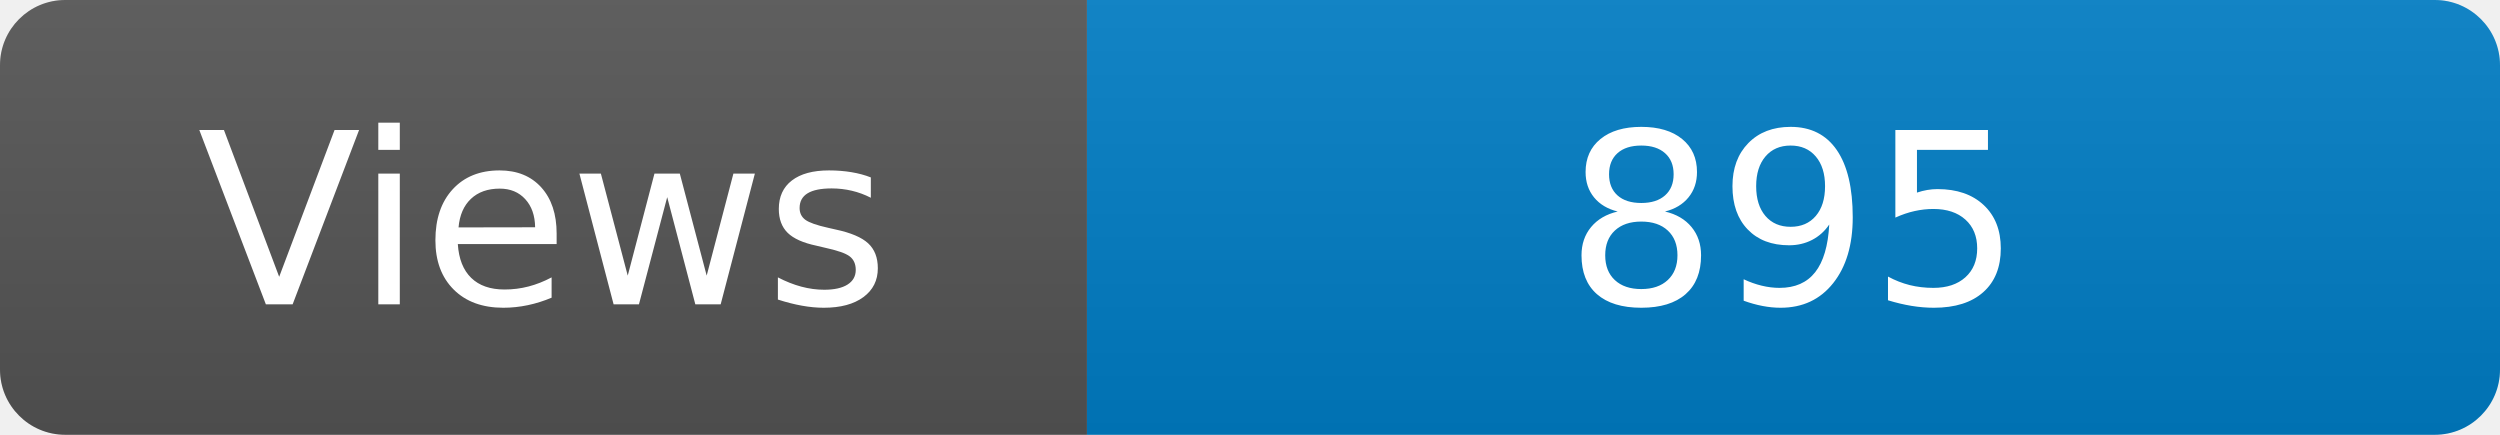
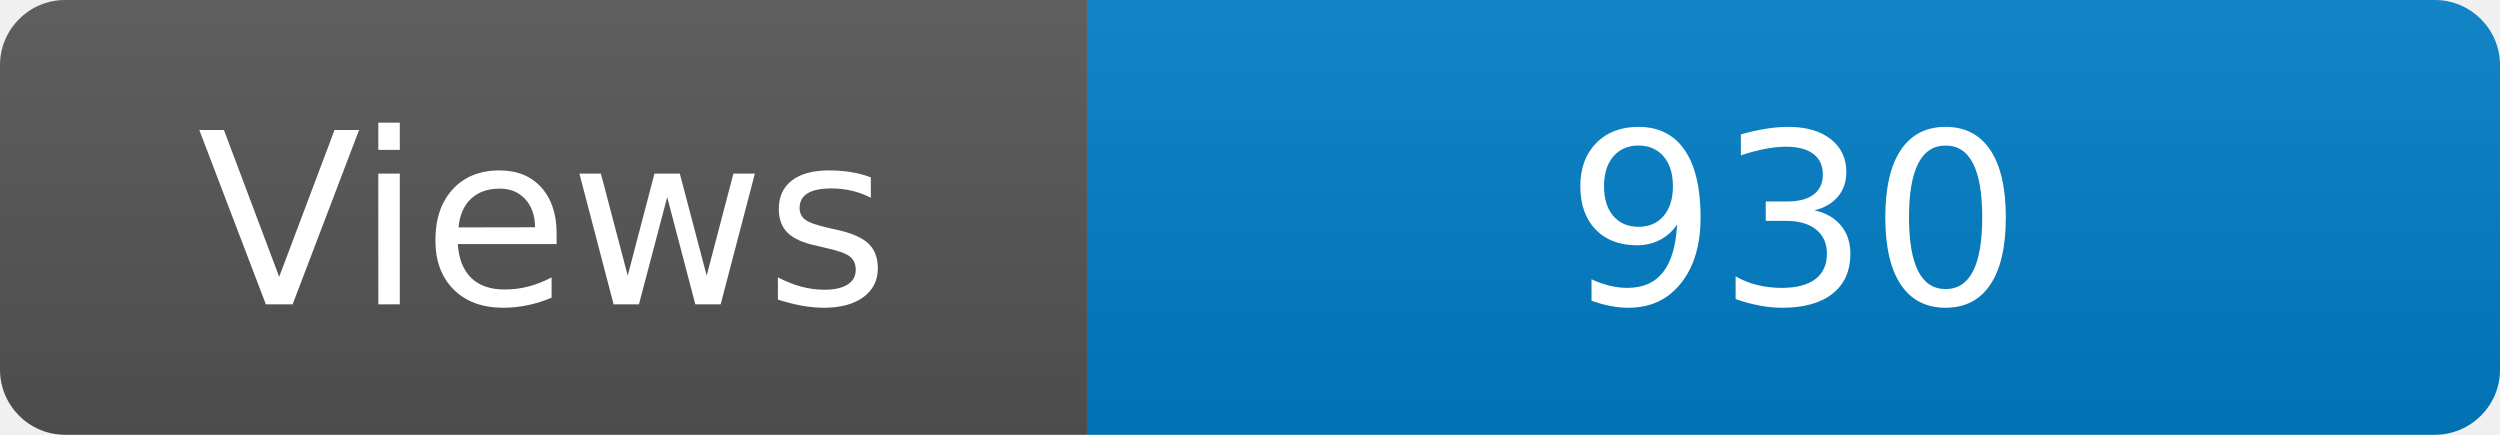
<svg xmlns="http://www.w3.org/2000/svg" width="115" height="20" role="img" aria-label="Maintained?: yes">
  <linearGradient id="s" x2="0" y2="100%">
    <stop offset="0" stop-color="#bbb" stop-opacity=".1" />
    <stop offset="1" stop-opacity=".1" />
  </linearGradient>
  <clipPath id="r">
    <rect width="115" height="20" rx="3" fill="#fff" />
  </clipPath>
  <g clip-path="url(#r)">
    <rect width="50" height="20" fill="#555" />
    <rect x="50" width="160" height="20" fill="#007ec6" />
    <rect width="115" height="20" fill="url(#s)" />
  </g>
  <g fill="#fff" text-anchor="middle" font-family="Verdana,Geneva,DejaVu Sans,sans-serif" font-size="110">
    <text x="250" y="140" transform="scale(.1)" fill="#fff">Views</text>
-     <text x="825" y="140" transform="scale(.1)" fill="#fff">895</text>
+     <text x="825" y="140" transform="scale(.1)" fill="#fff">930</text>
  </g>
</svg>
